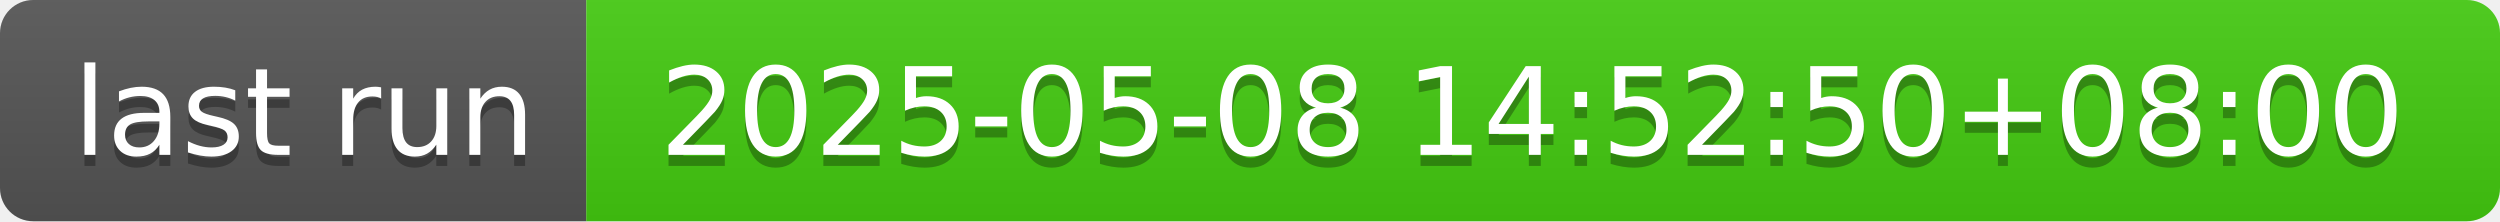
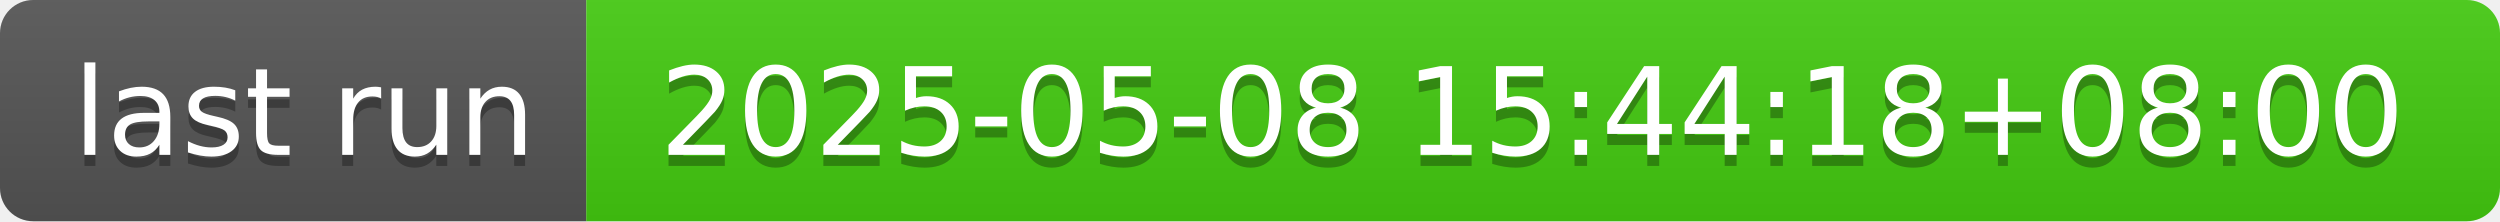
- <svg xmlns="http://www.w3.org/2000/svg" width="226" height="20" role="img" aria-label="last run: 2025-05-08 14:52:50+08:00">
+ <svg xmlns="http://www.w3.org/2000/svg" width="226" height="20" role="img" aria-label="last run: 2025-05-08 15:44:18+08:00">
  <linearGradient id="s" x2="0" y2="100%">
    <stop offset="0" stop-color="#bbb" stop-opacity=".1" />
    <stop offset="1" stop-opacity=".1" />
  </linearGradient>
  <clipPath id="r">
    <rect width="226" height="20" rx="3" fill="#fff" />
  </clipPath>
  <g clip-path="url(#r)">
    <rect width="53" height="20" fill="#555" />
    <rect x="53" width="173" height="20" fill="#4c1" />
    <rect width="226" height="20" fill="url(#s)" />
  </g>
  <g fill="#fff" text-anchor="middle" font-family="Verdana,Geneva,DejaVu Sans,sans-serif" text-rendering="geometricPrecision" font-size="110">
    <text aria-hidden="true" x="275" y="150" fill="#010101" fill-opacity=".3" transform="scale(.1)" textLength="430">last run</text>
    <text x="275" y="140" transform="scale(.1)" fill="#fff" textLength="430">last run</text>
-     <text aria-hidden="true" x="1385" y="150" fill="#010101" fill-opacity=".3" transform="scale(.1)" textLength="1630">2025-05-08 14:52:50+08:00</text>
-     <text x="1385" y="140" transform="scale(.1)" fill="#fff" textLength="1630">2025-05-08 14:52:50+08:00</text>
+     <text aria-hidden="true" x="1385" y="150" fill="#010101" fill-opacity=".3" transform="scale(.1)" textLength="1630">2025-05-08 15:44:18+08:00</text>
+     <text x="1385" y="140" transform="scale(.1)" fill="#fff" textLength="1630">2025-05-08 15:44:18+08:00</text>
  </g>
</svg>
